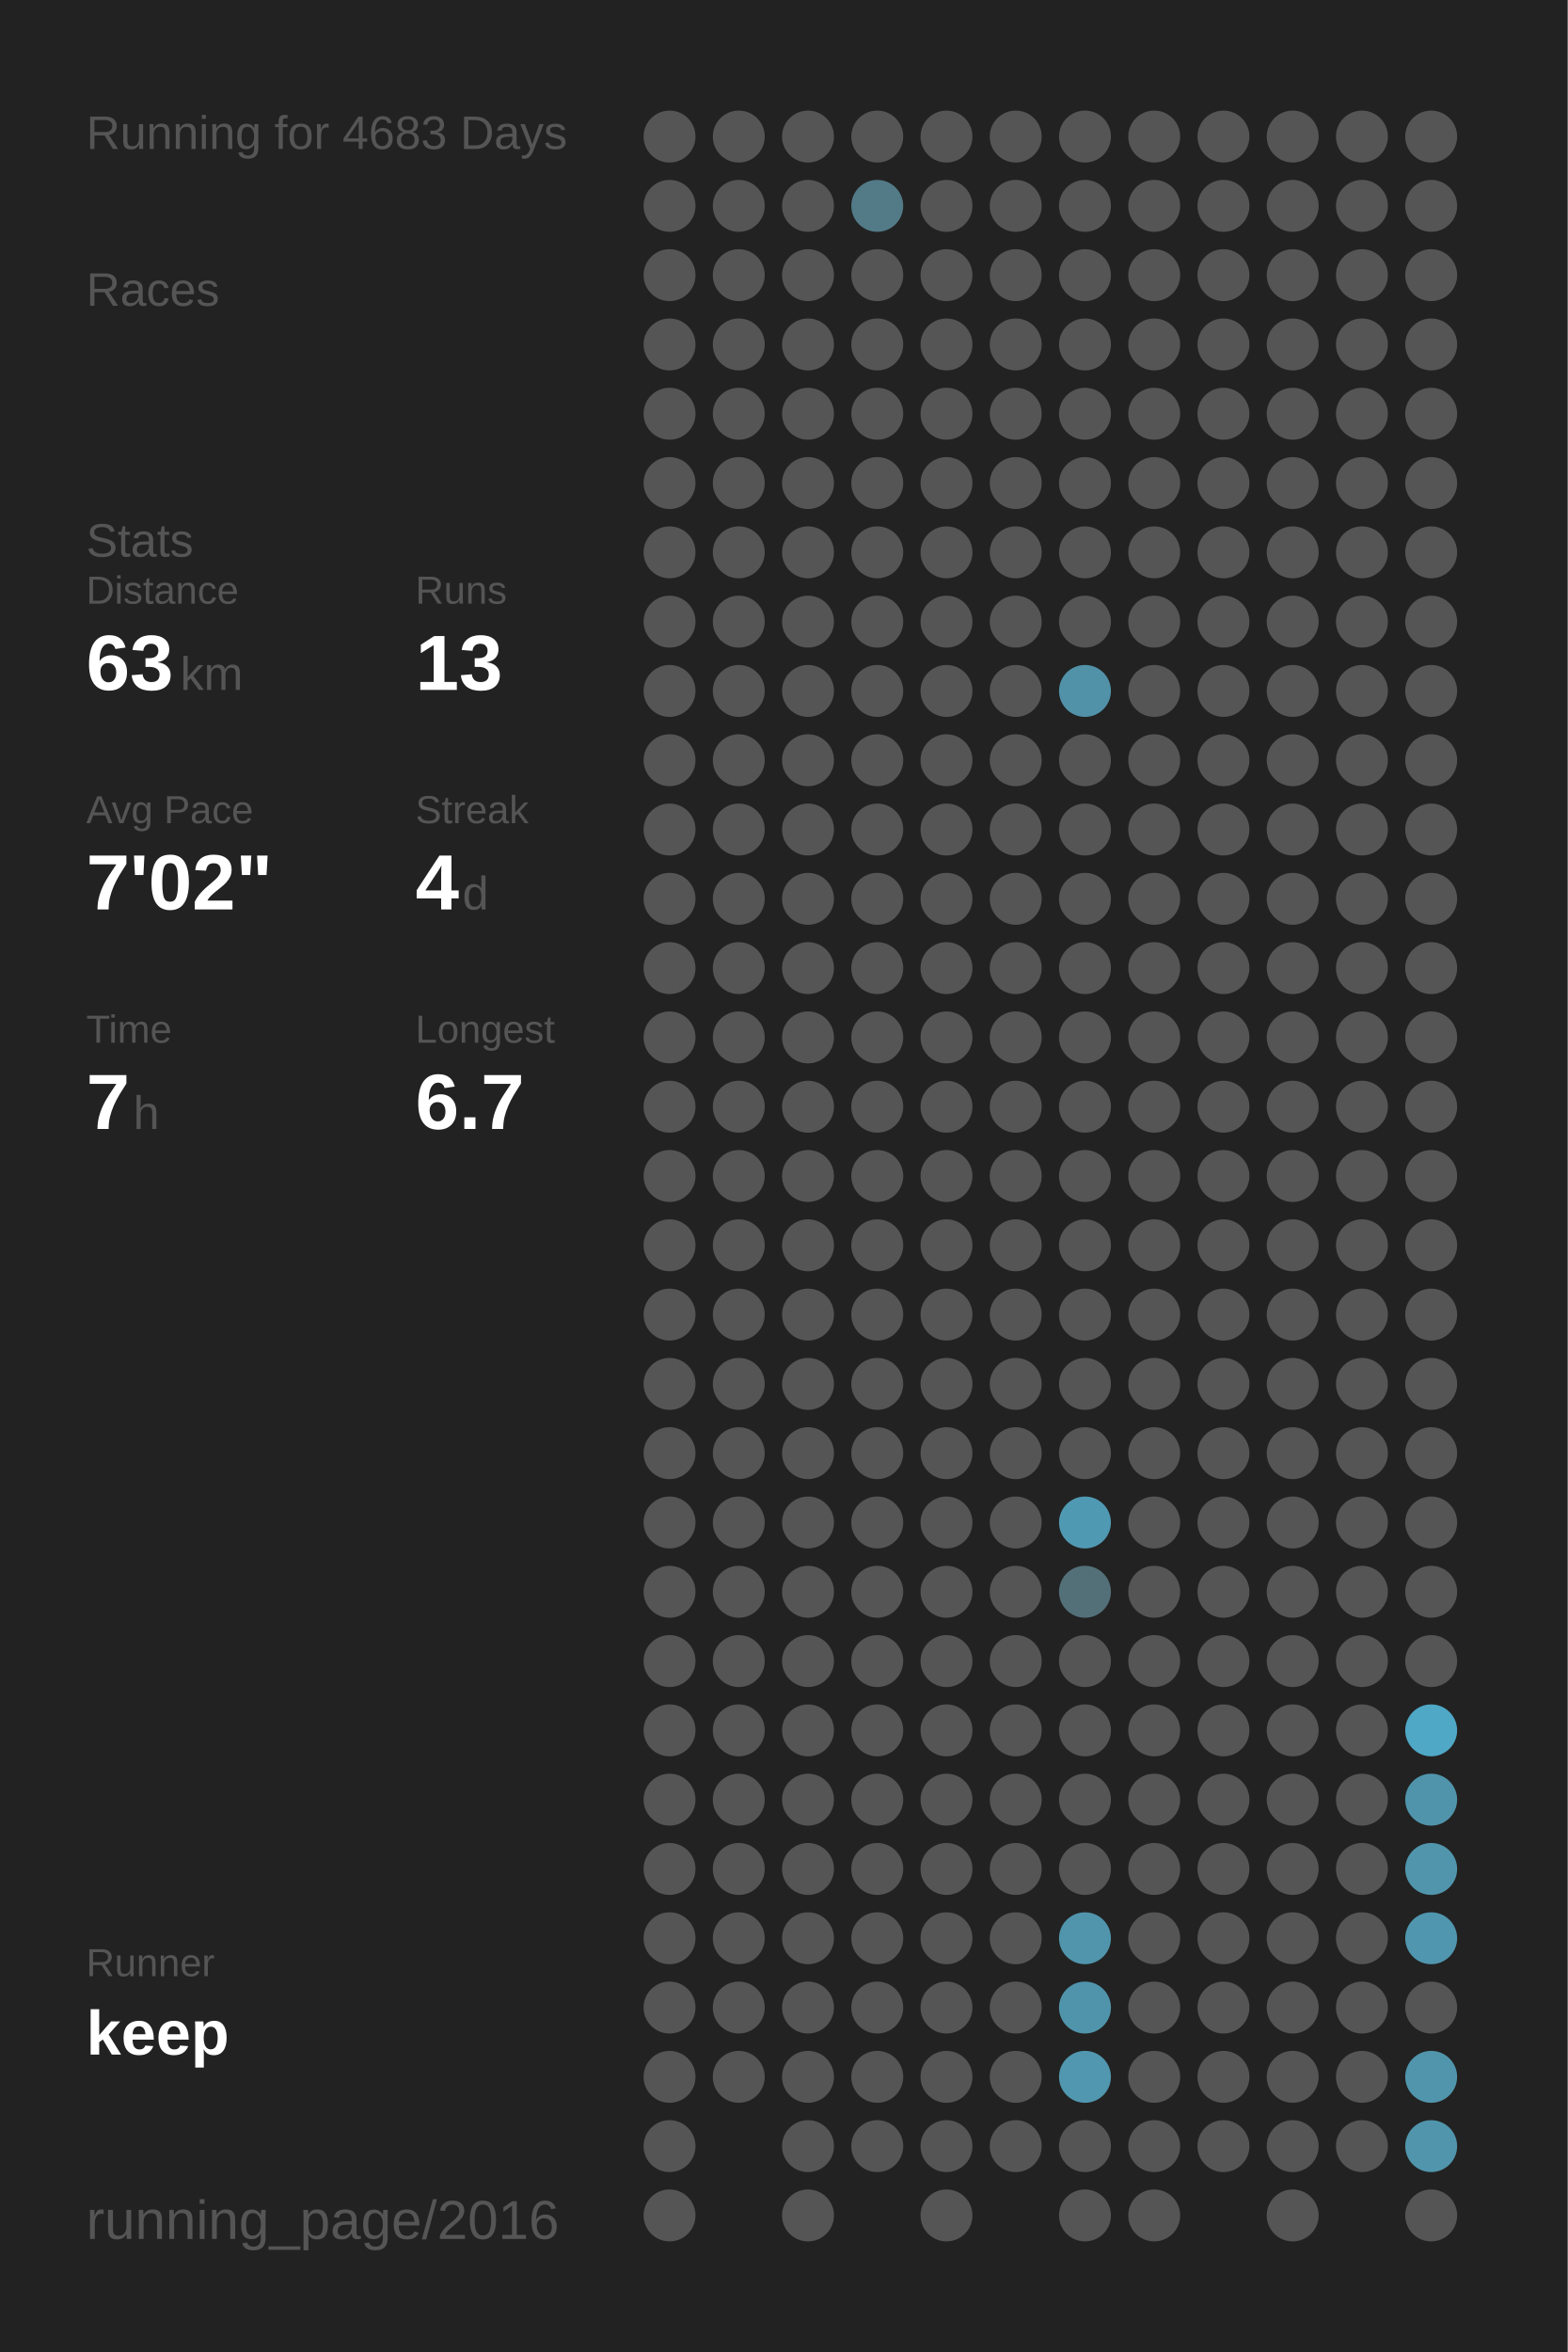
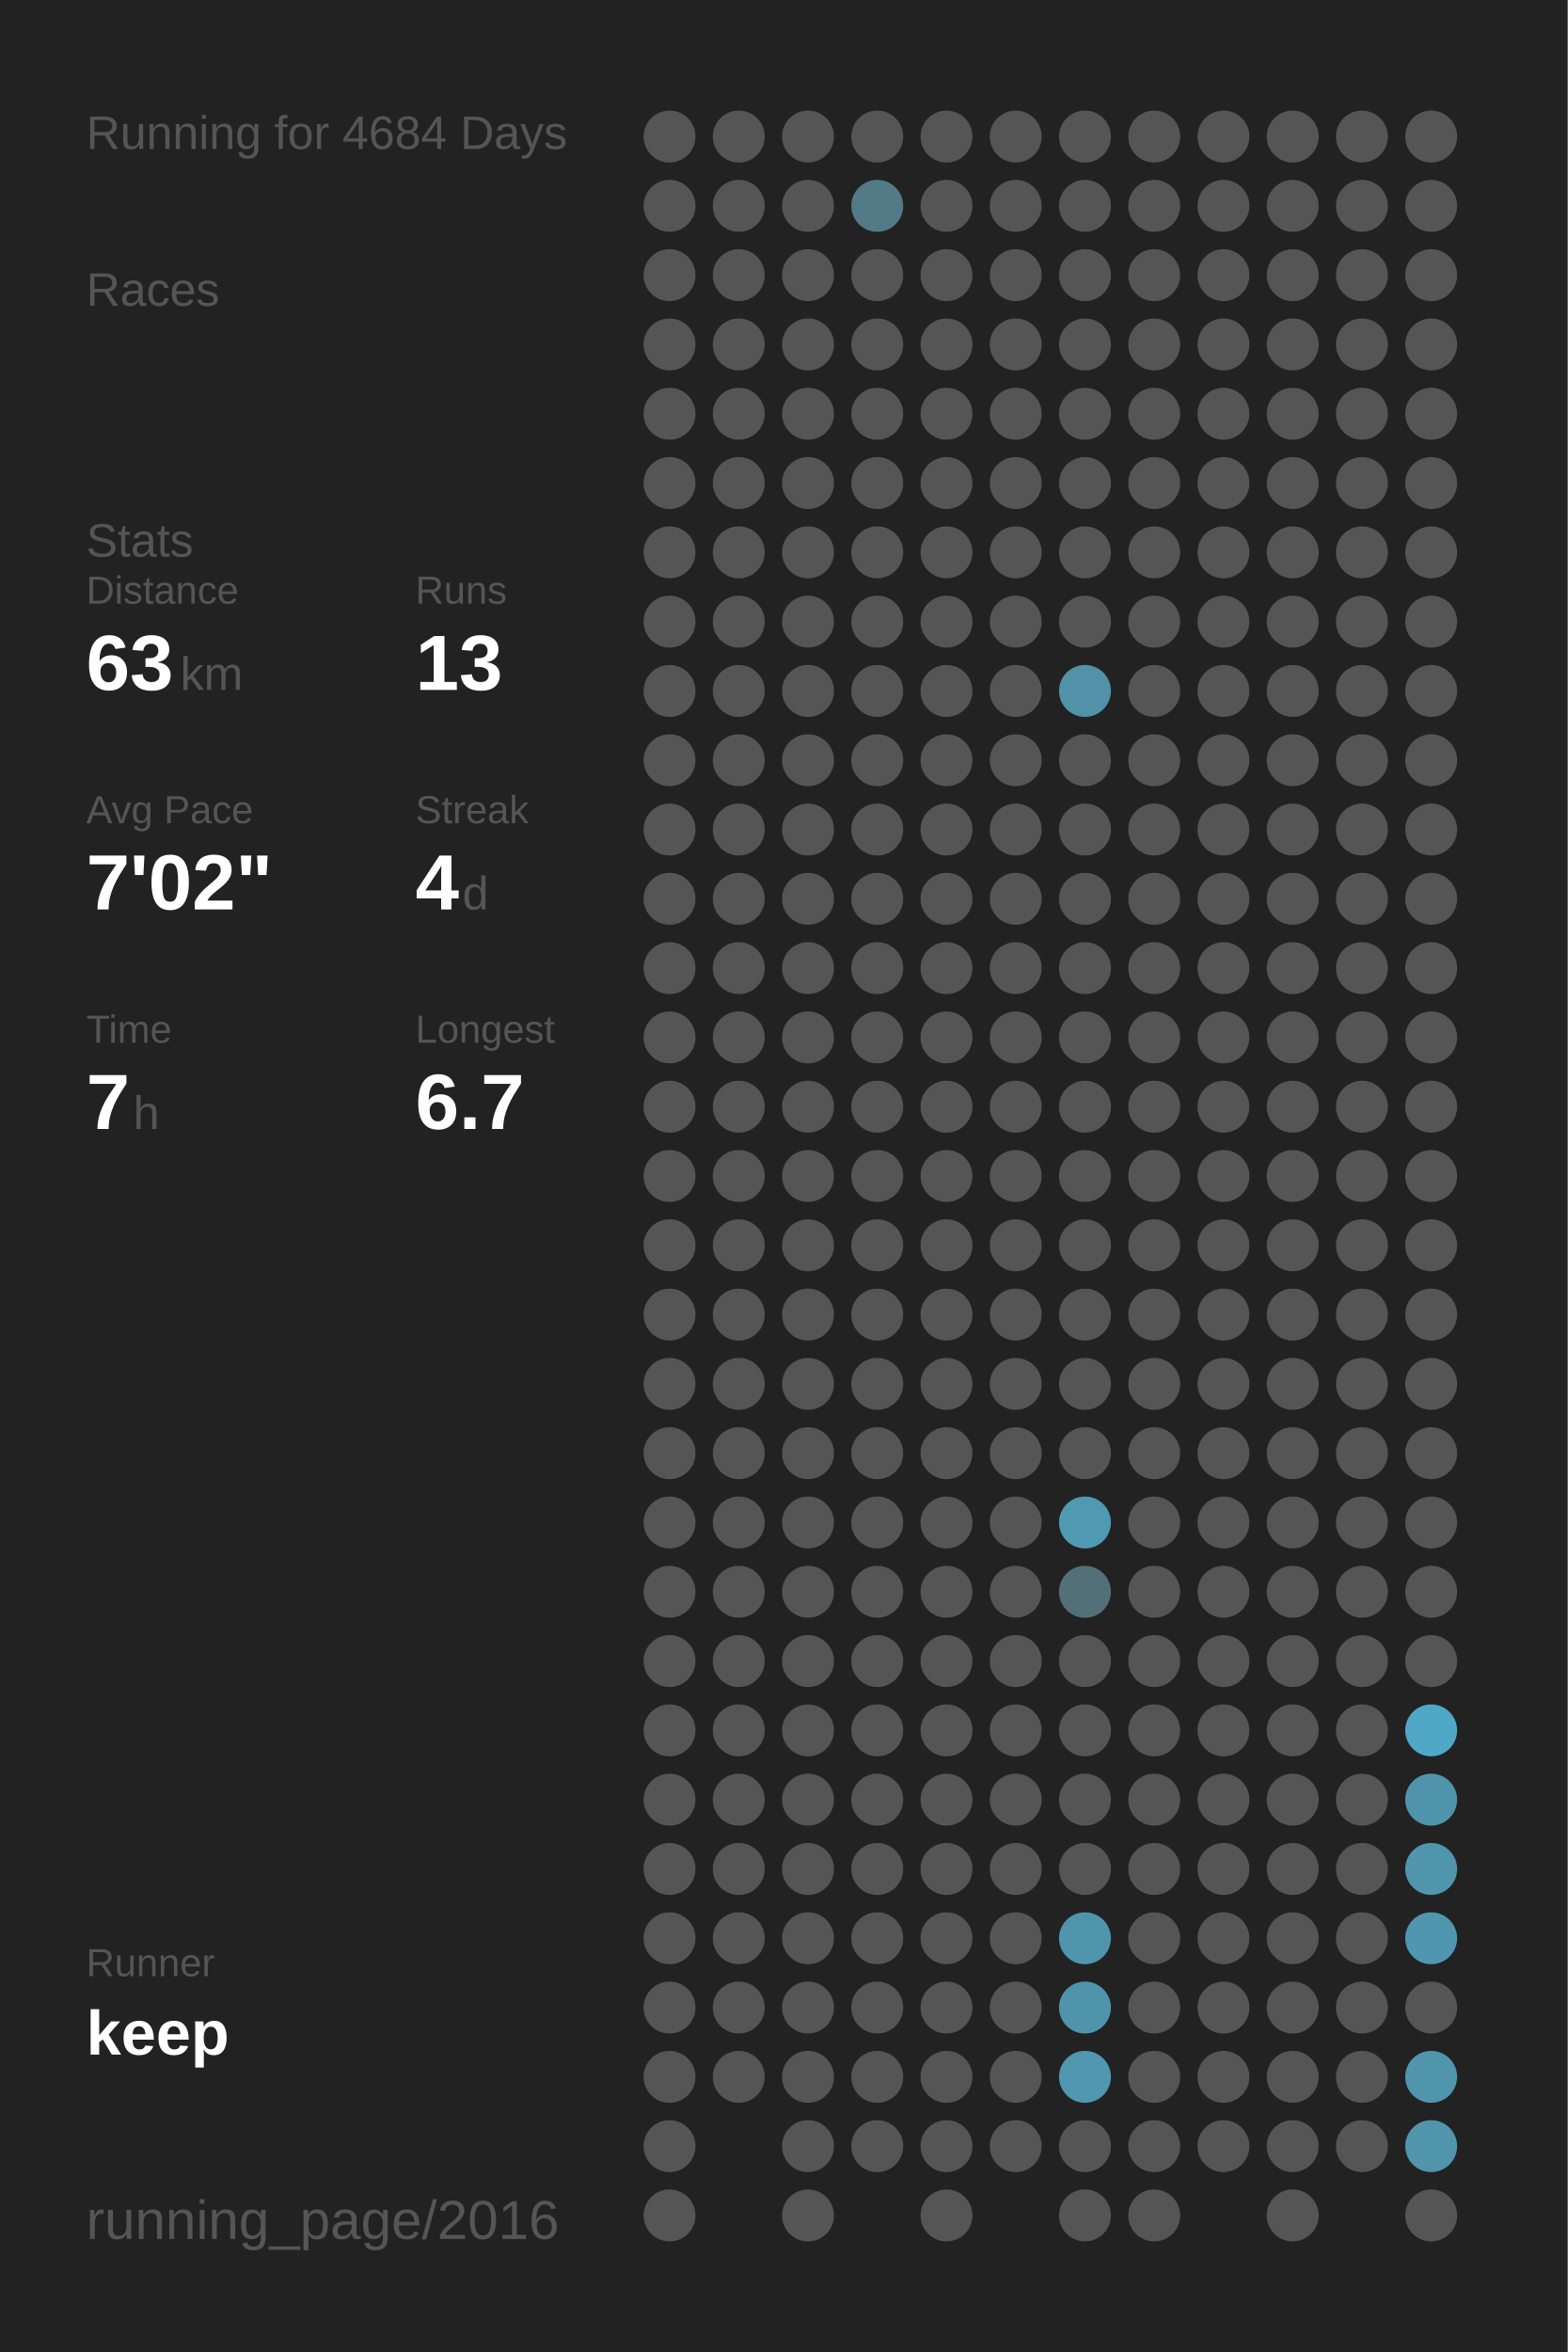
<svg xmlns="http://www.w3.org/2000/svg" baseProfile="full" height="300mm" version="1.1" viewBox="0,0,200,300" width="200mm">
  <defs />
  <rect fill="#222222" height="300" width="200" x="0" y="0" />
-   <text fill="#555555" style="font-size:6px; font-family:Arial;" x="11" y="19">Running for 4683 Days</text>
+   <text fill="#555555" style="font-size:6px; font-family:Arial;" x="11" y="19">Running for 4684 Days</text>
  <text fill="#555555" style="font-size:6px; font-family:Arial;" x="11" y="39">Races</text>
  <text fill="#555555" style="font-size:6px; font-family:Arial;" x="11" y="71">Stats</text>
  <text fill="#555555" style="font-size:5px; font-family:Arial;" x="11" y="77">Distance</text>
  <text fill="#FFFFFF" style="font-size:10px; font-family:Arial; font-weight:bold;" x="11" y="88">63</text>
  <text fill="#555555" style="font-size:6px; font-family:Arial;" x="23" y="88">km</text>
  <text fill="#555555" style="font-size:5px; font-family:Arial;" x="53" y="77">Runs</text>
  <text fill="#FFFFFF" style="font-size:10px; font-family:Arial; font-weight:bold;" x="53" y="88">13</text>
  <text fill="#555555" style="font-size:5px; font-family:Arial;" x="11" y="105">Avg Pace</text>
  <text fill="#FFFFFF" style="font-size:10px; font-family:Arial; font-weight:bold;" x="11" y="116">7'02"</text>
  <text fill="#555555" style="font-size:5px; font-family:Arial;" x="53" y="105">Streak</text>
  <text fill="#FFFFFF" style="font-size:10px; font-family:Arial; font-weight:bold;" x="53" y="116">4</text>
  <text fill="#555555" style="font-size:6px; font-family:Arial;" x="59" y="116">d</text>
  <text fill="#555555" style="font-size:5px; font-family:Arial;" x="11" y="133">Time</text>
  <text fill="#FFFFFF" style="font-size:10px; font-family:Arial; font-weight:bold;" x="11" y="144">7</text>
  <text fill="#555555" style="font-size:6px; font-family:Arial;" x="17" y="144">h</text>
  <text fill="#555555" style="font-size:5px; font-family:Arial;" x="53" y="133">Longest</text>
  <text fill="#FFFFFF" style="font-size:10px; font-family:Arial; font-weight:bold;" x="53" y="144">6.7</text>
  <text fill="#555555" style="font-size:5px; font-family:Arial;" x="11" y="252.065">Runner</text>
  <text fill="#FFFFFF" style="font-size:8px; font-family:Arial; font-weight:bold;" x="11" y="262.065">keep</text>
  <text fill="#555555" style="font-size:7px; font-family:Arial;" x="11" y="285.581">running_page/2016</text>
  <circle cx="85.417" cy="17.419" fill="#555555" r="3.312" />
  <circle cx="85.417" cy="26.258" fill="#555555" r="3.312" />
  <circle cx="85.417" cy="35.097" fill="#555555" r="3.312" />
  <circle cx="85.417" cy="43.935" fill="#555555" r="3.312" />
  <circle cx="85.417" cy="52.774" fill="#555555" r="3.312" />
  <circle cx="85.417" cy="61.613" fill="#555555" r="3.312" />
  <circle cx="85.417" cy="70.452" fill="#555555" r="3.312" />
  <circle cx="85.417" cy="79.29" fill="#555555" r="3.312" />
  <circle cx="85.417" cy="88.129" fill="#555555" r="3.312" />
  <circle cx="85.417" cy="96.968" fill="#555555" r="3.312" />
  <circle cx="85.417" cy="105.806" fill="#555555" r="3.312" />
  <circle cx="85.417" cy="114.645" fill="#555555" r="3.312" />
  <circle cx="85.417" cy="123.484" fill="#555555" r="3.312" />
  <circle cx="85.417" cy="132.323" fill="#555555" r="3.312" />
  <circle cx="85.417" cy="141.161" fill="#555555" r="3.312" />
  <circle cx="85.417" cy="150" fill="#555555" r="3.312" />
  <circle cx="85.417" cy="158.839" fill="#555555" r="3.312" />
  <circle cx="85.417" cy="167.677" fill="#555555" r="3.312" />
  <circle cx="85.417" cy="176.516" fill="#555555" r="3.312" />
  <circle cx="85.417" cy="185.355" fill="#555555" r="3.312" />
  <circle cx="85.417" cy="194.194" fill="#555555" r="3.312" />
  <circle cx="85.417" cy="203.032" fill="#555555" r="3.312" />
  <circle cx="85.417" cy="211.871" fill="#555555" r="3.312" />
  <circle cx="85.417" cy="220.71" fill="#555555" r="3.312" />
  <circle cx="85.417" cy="229.548" fill="#555555" r="3.312" />
  <circle cx="85.417" cy="238.387" fill="#555555" r="3.312" />
  <circle cx="85.417" cy="247.226" fill="#555555" r="3.312" />
  <circle cx="85.417" cy="256.065" fill="#555555" r="3.312" />
  <circle cx="85.417" cy="264.903" fill="#555555" r="3.312" />
  <circle cx="85.417" cy="273.742" fill="#555555" r="3.312" />
  <circle cx="85.417" cy="282.581" fill="#555555" r="3.312" />
  <circle cx="94.25" cy="17.419" fill="#555555" r="3.312" />
  <circle cx="94.25" cy="26.258" fill="#555555" r="3.312" />
  <circle cx="94.25" cy="35.097" fill="#555555" r="3.312" />
  <circle cx="94.25" cy="43.935" fill="#555555" r="3.312" />
  <circle cx="94.25" cy="52.774" fill="#555555" r="3.312" />
  <circle cx="94.25" cy="61.613" fill="#555555" r="3.312" />
  <circle cx="94.25" cy="70.452" fill="#555555" r="3.312" />
  <circle cx="94.25" cy="79.29" fill="#555555" r="3.312" />
  <circle cx="94.25" cy="88.129" fill="#555555" r="3.312" />
  <circle cx="94.25" cy="96.968" fill="#555555" r="3.312" />
  <circle cx="94.25" cy="105.806" fill="#555555" r="3.312" />
  <circle cx="94.25" cy="114.645" fill="#555555" r="3.312" />
  <circle cx="94.25" cy="123.484" fill="#555555" r="3.312" />
  <circle cx="94.25" cy="132.323" fill="#555555" r="3.312" />
  <circle cx="94.25" cy="141.161" fill="#555555" r="3.312" />
  <circle cx="94.25" cy="150" fill="#555555" r="3.312" />
  <circle cx="94.25" cy="158.839" fill="#555555" r="3.312" />
  <circle cx="94.25" cy="167.677" fill="#555555" r="3.312" />
  <circle cx="94.25" cy="176.516" fill="#555555" r="3.312" />
  <circle cx="94.25" cy="185.355" fill="#555555" r="3.312" />
  <circle cx="94.25" cy="194.194" fill="#555555" r="3.312" />
  <circle cx="94.25" cy="203.032" fill="#555555" r="3.312" />
  <circle cx="94.25" cy="211.871" fill="#555555" r="3.312" />
  <circle cx="94.25" cy="220.71" fill="#555555" r="3.312" />
  <circle cx="94.25" cy="229.548" fill="#555555" r="3.312" />
  <circle cx="94.25" cy="238.387" fill="#555555" r="3.312" />
  <circle cx="94.25" cy="247.226" fill="#555555" r="3.312" />
  <circle cx="94.25" cy="256.065" fill="#555555" r="3.312" />
  <circle cx="94.25" cy="264.903" fill="#555555" r="3.312" />
  <circle cx="103.083" cy="17.419" fill="#555555" r="3.312" />
  <circle cx="103.083" cy="26.258" fill="#555555" r="3.312" />
  <circle cx="103.083" cy="35.097" fill="#555555" r="3.312" />
  <circle cx="103.083" cy="43.935" fill="#555555" r="3.312" />
  <circle cx="103.083" cy="52.774" fill="#555555" r="3.312" />
  <circle cx="103.083" cy="61.613" fill="#555555" r="3.312" />
  <circle cx="103.083" cy="70.452" fill="#555555" r="3.312" />
  <circle cx="103.083" cy="79.29" fill="#555555" r="3.312" />
  <circle cx="103.083" cy="88.129" fill="#555555" r="3.312" />
  <circle cx="103.083" cy="96.968" fill="#555555" r="3.312" />
  <circle cx="103.083" cy="105.806" fill="#555555" r="3.312" />
  <circle cx="103.083" cy="114.645" fill="#555555" r="3.312" />
  <circle cx="103.083" cy="123.484" fill="#555555" r="3.312" />
  <circle cx="103.083" cy="132.323" fill="#555555" r="3.312" />
  <circle cx="103.083" cy="141.161" fill="#555555" r="3.312" />
  <circle cx="103.083" cy="150" fill="#555555" r="3.312" />
  <circle cx="103.083" cy="158.839" fill="#555555" r="3.312" />
  <circle cx="103.083" cy="167.677" fill="#555555" r="3.312" />
  <circle cx="103.083" cy="176.516" fill="#555555" r="3.312" />
  <circle cx="103.083" cy="185.355" fill="#555555" r="3.312" />
  <circle cx="103.083" cy="194.194" fill="#555555" r="3.312" />
  <circle cx="103.083" cy="203.032" fill="#555555" r="3.312" />
  <circle cx="103.083" cy="211.871" fill="#555555" r="3.312" />
  <circle cx="103.083" cy="220.71" fill="#555555" r="3.312" />
  <circle cx="103.083" cy="229.548" fill="#555555" r="3.312" />
  <circle cx="103.083" cy="238.387" fill="#555555" r="3.312" />
  <circle cx="103.083" cy="247.226" fill="#555555" r="3.312" />
  <circle cx="103.083" cy="256.065" fill="#555555" r="3.312" />
  <circle cx="103.083" cy="264.903" fill="#555555" r="3.312" />
  <circle cx="103.083" cy="273.742" fill="#555555" r="3.312" />
  <circle cx="103.083" cy="282.581" fill="#555555" r="3.312" />
  <circle cx="111.917" cy="17.419" fill="#555555" r="3.312" />
  <circle cx="111.917" cy="26.258" fill="#527a87" r="3.312" />
  <circle cx="111.917" cy="35.097" fill="#555555" r="3.312" />
  <circle cx="111.917" cy="43.935" fill="#555555" r="3.312" />
  <circle cx="111.917" cy="52.774" fill="#555555" r="3.312" />
  <circle cx="111.917" cy="61.613" fill="#555555" r="3.312" />
  <circle cx="111.917" cy="70.452" fill="#555555" r="3.312" />
  <circle cx="111.917" cy="79.29" fill="#555555" r="3.312" />
  <circle cx="111.917" cy="88.129" fill="#555555" r="3.312" />
  <circle cx="111.917" cy="96.968" fill="#555555" r="3.312" />
  <circle cx="111.917" cy="105.806" fill="#555555" r="3.312" />
  <circle cx="111.917" cy="114.645" fill="#555555" r="3.312" />
  <circle cx="111.917" cy="123.484" fill="#555555" r="3.312" />
  <circle cx="111.917" cy="132.323" fill="#555555" r="3.312" />
  <circle cx="111.917" cy="141.161" fill="#555555" r="3.312" />
  <circle cx="111.917" cy="150" fill="#555555" r="3.312" />
  <circle cx="111.917" cy="158.839" fill="#555555" r="3.312" />
  <circle cx="111.917" cy="167.677" fill="#555555" r="3.312" />
  <circle cx="111.917" cy="176.516" fill="#555555" r="3.312" />
  <circle cx="111.917" cy="185.355" fill="#555555" r="3.312" />
  <circle cx="111.917" cy="194.194" fill="#555555" r="3.312" />
  <circle cx="111.917" cy="203.032" fill="#555555" r="3.312" />
  <circle cx="111.917" cy="211.871" fill="#555555" r="3.312" />
  <circle cx="111.917" cy="220.71" fill="#555555" r="3.312" />
  <circle cx="111.917" cy="229.548" fill="#555555" r="3.312" />
  <circle cx="111.917" cy="238.387" fill="#555555" r="3.312" />
  <circle cx="111.917" cy="247.226" fill="#555555" r="3.312" />
  <circle cx="111.917" cy="256.065" fill="#555555" r="3.312" />
  <circle cx="111.917" cy="264.903" fill="#555555" r="3.312" />
  <circle cx="111.917" cy="273.742" fill="#555555" r="3.312" />
  <circle cx="120.75" cy="17.419" fill="#555555" r="3.312" />
  <circle cx="120.75" cy="26.258" fill="#555555" r="3.312" />
  <circle cx="120.75" cy="35.097" fill="#555555" r="3.312" />
  <circle cx="120.75" cy="43.935" fill="#555555" r="3.312" />
  <circle cx="120.75" cy="52.774" fill="#555555" r="3.312" />
  <circle cx="120.75" cy="61.613" fill="#555555" r="3.312" />
  <circle cx="120.75" cy="70.452" fill="#555555" r="3.312" />
  <circle cx="120.75" cy="79.29" fill="#555555" r="3.312" />
  <circle cx="120.75" cy="88.129" fill="#555555" r="3.312" />
  <circle cx="120.75" cy="96.968" fill="#555555" r="3.312" />
  <circle cx="120.75" cy="105.806" fill="#555555" r="3.312" />
  <circle cx="120.75" cy="114.645" fill="#555555" r="3.312" />
  <circle cx="120.75" cy="123.484" fill="#555555" r="3.312" />
  <circle cx="120.75" cy="132.323" fill="#555555" r="3.312" />
  <circle cx="120.75" cy="141.161" fill="#555555" r="3.312" />
  <circle cx="120.75" cy="150" fill="#555555" r="3.312" />
  <circle cx="120.75" cy="158.839" fill="#555555" r="3.312" />
  <circle cx="120.75" cy="167.677" fill="#555555" r="3.312" />
  <circle cx="120.75" cy="176.516" fill="#555555" r="3.312" />
  <circle cx="120.75" cy="185.355" fill="#555555" r="3.312" />
  <circle cx="120.75" cy="194.194" fill="#555555" r="3.312" />
  <circle cx="120.75" cy="203.032" fill="#555555" r="3.312" />
  <circle cx="120.75" cy="211.871" fill="#555555" r="3.312" />
  <circle cx="120.75" cy="220.71" fill="#555555" r="3.312" />
  <circle cx="120.75" cy="229.548" fill="#555555" r="3.312" />
  <circle cx="120.75" cy="238.387" fill="#555555" r="3.312" />
  <circle cx="120.75" cy="247.226" fill="#555555" r="3.312" />
  <circle cx="120.75" cy="256.065" fill="#555555" r="3.312" />
  <circle cx="120.75" cy="264.903" fill="#555555" r="3.312" />
  <circle cx="120.75" cy="273.742" fill="#555555" r="3.312" />
  <circle cx="120.75" cy="282.581" fill="#555555" r="3.312" />
  <circle cx="129.583" cy="17.419" fill="#555555" r="3.312" />
  <circle cx="129.583" cy="26.258" fill="#555555" r="3.312" />
  <circle cx="129.583" cy="35.097" fill="#555555" r="3.312" />
  <circle cx="129.583" cy="43.935" fill="#555555" r="3.312" />
  <circle cx="129.583" cy="52.774" fill="#555555" r="3.312" />
  <circle cx="129.583" cy="61.613" fill="#555555" r="3.312" />
  <circle cx="129.583" cy="70.452" fill="#555555" r="3.312" />
  <circle cx="129.583" cy="79.29" fill="#555555" r="3.312" />
  <circle cx="129.583" cy="88.129" fill="#555555" r="3.312" />
  <circle cx="129.583" cy="96.968" fill="#555555" r="3.312" />
  <circle cx="129.583" cy="105.806" fill="#555555" r="3.312" />
  <circle cx="129.583" cy="114.645" fill="#555555" r="3.312" />
  <circle cx="129.583" cy="123.484" fill="#555555" r="3.312" />
  <circle cx="129.583" cy="132.323" fill="#555555" r="3.312" />
  <circle cx="129.583" cy="141.161" fill="#555555" r="3.312" />
  <circle cx="129.583" cy="150" fill="#555555" r="3.312" />
  <circle cx="129.583" cy="158.839" fill="#555555" r="3.312" />
  <circle cx="129.583" cy="167.677" fill="#555555" r="3.312" />
  <circle cx="129.583" cy="176.516" fill="#555555" r="3.312" />
  <circle cx="129.583" cy="185.355" fill="#555555" r="3.312" />
  <circle cx="129.583" cy="194.194" fill="#555555" r="3.312" />
  <circle cx="129.583" cy="203.032" fill="#555555" r="3.312" />
  <circle cx="129.583" cy="211.871" fill="#555555" r="3.312" />
  <circle cx="129.583" cy="220.71" fill="#555555" r="3.312" />
  <circle cx="129.583" cy="229.548" fill="#555555" r="3.312" />
  <circle cx="129.583" cy="238.387" fill="#555555" r="3.312" />
  <circle cx="129.583" cy="247.226" fill="#555555" r="3.312" />
  <circle cx="129.583" cy="256.065" fill="#555555" r="3.312" />
  <circle cx="129.583" cy="264.903" fill="#555555" r="3.312" />
  <circle cx="129.583" cy="273.742" fill="#555555" r="3.312" />
  <circle cx="138.417" cy="17.419" fill="#555555" r="3.312" />
  <circle cx="138.417" cy="26.258" fill="#555555" r="3.312" />
  <circle cx="138.417" cy="35.097" fill="#555555" r="3.312" />
  <circle cx="138.417" cy="43.935" fill="#555555" r="3.312" />
  <circle cx="138.417" cy="52.774" fill="#555555" r="3.312" />
  <circle cx="138.417" cy="61.613" fill="#555555" r="3.312" />
  <circle cx="138.417" cy="70.452" fill="#555555" r="3.312" />
  <circle cx="138.417" cy="79.29" fill="#555555" r="3.312" />
  <circle cx="138.417" cy="88.129" fill="#5192a8" r="3.312" />
  <circle cx="138.417" cy="96.968" fill="#555555" r="3.312" />
  <circle cx="138.417" cy="105.806" fill="#555555" r="3.312" />
  <circle cx="138.417" cy="114.645" fill="#555555" r="3.312" />
  <circle cx="138.417" cy="123.484" fill="#555555" r="3.312" />
  <circle cx="138.417" cy="132.323" fill="#555555" r="3.312" />
  <circle cx="138.417" cy="141.161" fill="#555555" r="3.312" />
  <circle cx="138.417" cy="150" fill="#555555" r="3.312" />
  <circle cx="138.417" cy="158.839" fill="#555555" r="3.312" />
  <circle cx="138.417" cy="167.677" fill="#555555" r="3.312" />
  <circle cx="138.417" cy="176.516" fill="#555555" r="3.312" />
  <circle cx="138.417" cy="185.355" fill="#555555" r="3.312" />
  <circle cx="138.417" cy="194.194" fill="#5099b2" r="3.312" />
  <circle cx="138.417" cy="203.032" fill="#537079" r="3.312" />
  <circle cx="138.417" cy="211.871" fill="#555555" r="3.312" />
  <circle cx="138.417" cy="220.71" fill="#555555" r="3.312" />
  <circle cx="138.417" cy="229.548" fill="#555555" r="3.312" />
  <circle cx="138.417" cy="238.387" fill="#555555" r="3.312" />
  <circle cx="138.417" cy="247.226" fill="#5095ac" r="3.312" />
  <circle cx="138.417" cy="256.065" fill="#5094ab" r="3.312" />
  <circle cx="138.417" cy="264.903" fill="#5097af" r="3.312" />
  <circle cx="138.417" cy="273.742" fill="#555555" r="3.312" />
  <circle cx="138.417" cy="282.581" fill="#555555" r="3.312" />
  <circle cx="147.25" cy="17.419" fill="#555555" r="3.312" />
  <circle cx="147.25" cy="26.258" fill="#555555" r="3.312" />
  <circle cx="147.25" cy="35.097" fill="#555555" r="3.312" />
  <circle cx="147.25" cy="43.935" fill="#555555" r="3.312" />
  <circle cx="147.25" cy="52.774" fill="#555555" r="3.312" />
  <circle cx="147.25" cy="61.613" fill="#555555" r="3.312" />
  <circle cx="147.25" cy="70.452" fill="#555555" r="3.312" />
  <circle cx="147.25" cy="79.29" fill="#555555" r="3.312" />
  <circle cx="147.25" cy="88.129" fill="#555555" r="3.312" />
  <circle cx="147.25" cy="96.968" fill="#555555" r="3.312" />
  <circle cx="147.25" cy="105.806" fill="#555555" r="3.312" />
  <circle cx="147.25" cy="114.645" fill="#555555" r="3.312" />
  <circle cx="147.25" cy="123.484" fill="#555555" r="3.312" />
  <circle cx="147.25" cy="132.323" fill="#555555" r="3.312" />
  <circle cx="147.25" cy="141.161" fill="#555555" r="3.312" />
  <circle cx="147.25" cy="150" fill="#555555" r="3.312" />
  <circle cx="147.25" cy="158.839" fill="#555555" r="3.312" />
  <circle cx="147.25" cy="167.677" fill="#555555" r="3.312" />
  <circle cx="147.25" cy="176.516" fill="#555555" r="3.312" />
  <circle cx="147.25" cy="185.355" fill="#555555" r="3.312" />
  <circle cx="147.25" cy="194.194" fill="#555555" r="3.312" />
  <circle cx="147.25" cy="203.032" fill="#555555" r="3.312" />
  <circle cx="147.25" cy="211.871" fill="#555555" r="3.312" />
  <circle cx="147.25" cy="220.71" fill="#555555" r="3.312" />
  <circle cx="147.25" cy="229.548" fill="#555555" r="3.312" />
  <circle cx="147.25" cy="238.387" fill="#555555" r="3.312" />
  <circle cx="147.25" cy="247.226" fill="#555555" r="3.312" />
  <circle cx="147.25" cy="256.065" fill="#555555" r="3.312" />
  <circle cx="147.25" cy="264.903" fill="#555555" r="3.312" />
  <circle cx="147.25" cy="273.742" fill="#555555" r="3.312" />
  <circle cx="147.25" cy="282.581" fill="#555555" r="3.312" />
  <circle cx="156.083" cy="17.419" fill="#555555" r="3.312" />
  <circle cx="156.083" cy="26.258" fill="#555555" r="3.312" />
  <circle cx="156.083" cy="35.097" fill="#555555" r="3.312" />
  <circle cx="156.083" cy="43.935" fill="#555555" r="3.312" />
  <circle cx="156.083" cy="52.774" fill="#555555" r="3.312" />
  <circle cx="156.083" cy="61.613" fill="#555555" r="3.312" />
  <circle cx="156.083" cy="70.452" fill="#555555" r="3.312" />
  <circle cx="156.083" cy="79.29" fill="#555555" r="3.312" />
  <circle cx="156.083" cy="88.129" fill="#555555" r="3.312" />
  <circle cx="156.083" cy="96.968" fill="#555555" r="3.312" />
  <circle cx="156.083" cy="105.806" fill="#555555" r="3.312" />
  <circle cx="156.083" cy="114.645" fill="#555555" r="3.312" />
  <circle cx="156.083" cy="123.484" fill="#555555" r="3.312" />
  <circle cx="156.083" cy="132.323" fill="#555555" r="3.312" />
  <circle cx="156.083" cy="141.161" fill="#555555" r="3.312" />
  <circle cx="156.083" cy="150" fill="#555555" r="3.312" />
  <circle cx="156.083" cy="158.839" fill="#555555" r="3.312" />
  <circle cx="156.083" cy="167.677" fill="#555555" r="3.312" />
  <circle cx="156.083" cy="176.516" fill="#555555" r="3.312" />
  <circle cx="156.083" cy="185.355" fill="#555555" r="3.312" />
  <circle cx="156.083" cy="194.194" fill="#555555" r="3.312" />
  <circle cx="156.083" cy="203.032" fill="#555555" r="3.312" />
  <circle cx="156.083" cy="211.871" fill="#555555" r="3.312" />
  <circle cx="156.083" cy="220.71" fill="#555555" r="3.312" />
  <circle cx="156.083" cy="229.548" fill="#555555" r="3.312" />
  <circle cx="156.083" cy="238.387" fill="#555555" r="3.312" />
  <circle cx="156.083" cy="247.226" fill="#555555" r="3.312" />
  <circle cx="156.083" cy="256.065" fill="#555555" r="3.312" />
  <circle cx="156.083" cy="264.903" fill="#555555" r="3.312" />
  <circle cx="156.083" cy="273.742" fill="#555555" r="3.312" />
  <circle cx="164.917" cy="17.419" fill="#555555" r="3.312" />
  <circle cx="164.917" cy="26.258" fill="#555555" r="3.312" />
  <circle cx="164.917" cy="35.097" fill="#555555" r="3.312" />
  <circle cx="164.917" cy="43.935" fill="#555555" r="3.312" />
  <circle cx="164.917" cy="52.774" fill="#555555" r="3.312" />
  <circle cx="164.917" cy="61.613" fill="#555555" r="3.312" />
  <circle cx="164.917" cy="70.452" fill="#555555" r="3.312" />
  <circle cx="164.917" cy="79.29" fill="#555555" r="3.312" />
  <circle cx="164.917" cy="88.129" fill="#555555" r="3.312" />
  <circle cx="164.917" cy="96.968" fill="#555555" r="3.312" />
  <circle cx="164.917" cy="105.806" fill="#555555" r="3.312" />
  <circle cx="164.917" cy="114.645" fill="#555555" r="3.312" />
  <circle cx="164.917" cy="123.484" fill="#555555" r="3.312" />
  <circle cx="164.917" cy="132.323" fill="#555555" r="3.312" />
  <circle cx="164.917" cy="141.161" fill="#555555" r="3.312" />
  <circle cx="164.917" cy="150" fill="#555555" r="3.312" />
  <circle cx="164.917" cy="158.839" fill="#555555" r="3.312" />
  <circle cx="164.917" cy="167.677" fill="#555555" r="3.312" />
  <circle cx="164.917" cy="176.516" fill="#555555" r="3.312" />
  <circle cx="164.917" cy="185.355" fill="#555555" r="3.312" />
  <circle cx="164.917" cy="194.194" fill="#555555" r="3.312" />
  <circle cx="164.917" cy="203.032" fill="#555555" r="3.312" />
  <circle cx="164.917" cy="211.871" fill="#555555" r="3.312" />
  <circle cx="164.917" cy="220.71" fill="#555555" r="3.312" />
  <circle cx="164.917" cy="229.548" fill="#555555" r="3.312" />
  <circle cx="164.917" cy="238.387" fill="#555555" r="3.312" />
  <circle cx="164.917" cy="247.226" fill="#555555" r="3.312" />
  <circle cx="164.917" cy="256.065" fill="#555555" r="3.312" />
  <circle cx="164.917" cy="264.903" fill="#555555" r="3.312" />
  <circle cx="164.917" cy="273.742" fill="#555555" r="3.312" />
  <circle cx="164.917" cy="282.581" fill="#555555" r="3.312" />
  <circle cx="173.75" cy="17.419" fill="#555555" r="3.312" />
  <circle cx="173.75" cy="26.258" fill="#555555" r="3.312" />
  <circle cx="173.75" cy="35.097" fill="#555555" r="3.312" />
  <circle cx="173.75" cy="43.935" fill="#555555" r="3.312" />
  <circle cx="173.75" cy="52.774" fill="#555555" r="3.312" />
  <circle cx="173.75" cy="61.613" fill="#555555" r="3.312" />
  <circle cx="173.75" cy="70.452" fill="#555555" r="3.312" />
  <circle cx="173.75" cy="79.29" fill="#555555" r="3.312" />
  <circle cx="173.75" cy="88.129" fill="#555555" r="3.312" />
  <circle cx="173.75" cy="96.968" fill="#555555" r="3.312" />
  <circle cx="173.75" cy="105.806" fill="#555555" r="3.312" />
  <circle cx="173.75" cy="114.645" fill="#555555" r="3.312" />
  <circle cx="173.75" cy="123.484" fill="#555555" r="3.312" />
  <circle cx="173.75" cy="132.323" fill="#555555" r="3.312" />
  <circle cx="173.75" cy="141.161" fill="#555555" r="3.312" />
  <circle cx="173.75" cy="150" fill="#555555" r="3.312" />
  <circle cx="173.75" cy="158.839" fill="#555555" r="3.312" />
  <circle cx="173.75" cy="167.677" fill="#555555" r="3.312" />
  <circle cx="173.75" cy="176.516" fill="#555555" r="3.312" />
  <circle cx="173.75" cy="185.355" fill="#555555" r="3.312" />
  <circle cx="173.75" cy="194.194" fill="#555555" r="3.312" />
  <circle cx="173.75" cy="203.032" fill="#555555" r="3.312" />
  <circle cx="173.75" cy="211.871" fill="#555555" r="3.312" />
  <circle cx="173.75" cy="220.71" fill="#555555" r="3.312" />
  <circle cx="173.75" cy="229.548" fill="#555555" r="3.312" />
  <circle cx="173.75" cy="238.387" fill="#555555" r="3.312" />
  <circle cx="173.75" cy="247.226" fill="#555555" r="3.312" />
  <circle cx="173.75" cy="256.065" fill="#555555" r="3.312" />
  <circle cx="173.75" cy="264.903" fill="#555555" r="3.312" />
  <circle cx="173.75" cy="273.742" fill="#555555" r="3.312" />
  <circle cx="182.583" cy="17.419" fill="#555555" r="3.312" />
  <circle cx="182.583" cy="26.258" fill="#555555" r="3.312" />
  <circle cx="182.583" cy="35.097" fill="#555555" r="3.312" />
  <circle cx="182.583" cy="43.935" fill="#555555" r="3.312" />
  <circle cx="182.583" cy="52.774" fill="#555555" r="3.312" />
  <circle cx="182.583" cy="61.613" fill="#555555" r="3.312" />
  <circle cx="182.583" cy="70.452" fill="#555555" r="3.312" />
  <circle cx="182.583" cy="79.29" fill="#555555" r="3.312" />
  <circle cx="182.583" cy="88.129" fill="#555555" r="3.312" />
  <circle cx="182.583" cy="96.968" fill="#555555" r="3.312" />
  <circle cx="182.583" cy="105.806" fill="#555555" r="3.312" />
  <circle cx="182.583" cy="114.645" fill="#555555" r="3.312" />
  <circle cx="182.583" cy="123.484" fill="#555555" r="3.312" />
  <circle cx="182.583" cy="132.323" fill="#555555" r="3.312" />
  <circle cx="182.583" cy="141.161" fill="#555555" r="3.312" />
  <circle cx="182.583" cy="150" fill="#555555" r="3.312" />
  <circle cx="182.583" cy="158.839" fill="#555555" r="3.312" />
  <circle cx="182.583" cy="167.677" fill="#555555" r="3.312" />
  <circle cx="182.583" cy="176.516" fill="#555555" r="3.312" />
  <circle cx="182.583" cy="185.355" fill="#555555" r="3.312" />
  <circle cx="182.583" cy="194.194" fill="#555555" r="3.312" />
  <circle cx="182.583" cy="203.032" fill="#555555" r="3.312" />
  <circle cx="182.583" cy="211.871" fill="#555555" r="3.312" />
  <circle cx="182.583" cy="220.71" fill="#4fa8c6" r="3.312" />
  <circle cx="182.583" cy="229.548" fill="#5094ab" r="3.312" />
  <circle cx="182.583" cy="238.387" fill="#5095ac" r="3.312" />
  <circle cx="182.583" cy="247.226" fill="#5096ae" r="3.312" />
  <circle cx="182.583" cy="256.065" fill="#555555" r="3.312" />
  <circle cx="182.583" cy="264.903" fill="#5095ac" r="3.312" />
  <circle cx="182.583" cy="273.742" fill="#5095ac" r="3.312" />
  <circle cx="182.583" cy="282.581" fill="#555555" r="3.312" />
</svg>
